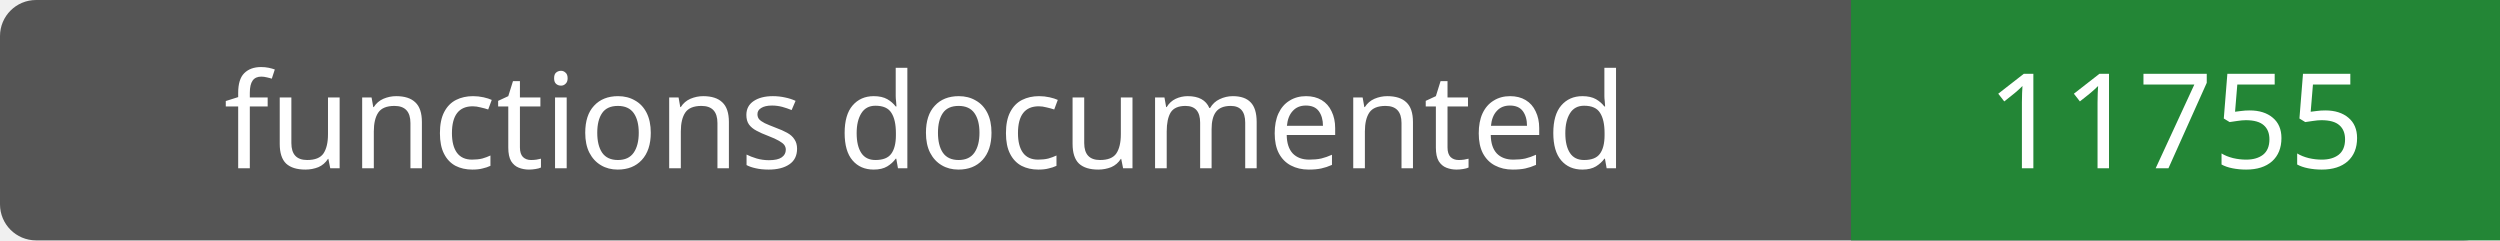
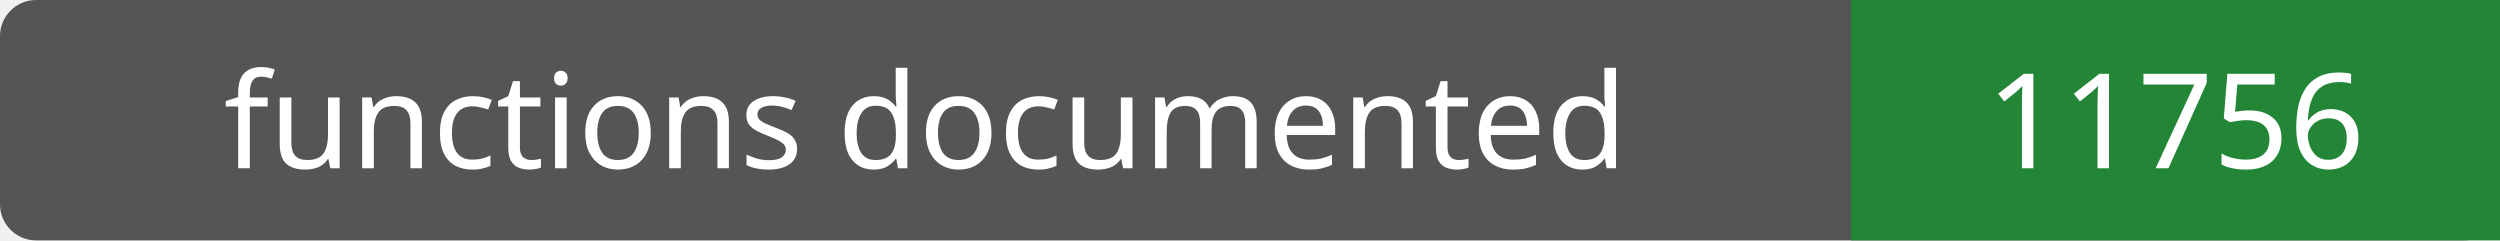
- <svg xmlns="http://www.w3.org/2000/svg" width="208" height="20" role="img" aria-label="functions documented: 11755">
+ <svg xmlns="http://www.w3.org/2000/svg" width="208" height="20" role="img" aria-label="functions documented: 11756">
  <rect width="208" height="20" rx="3" fill="#555" />
  <path fill="#238636" d="M154 0h54v20H154z" />
  <g fill="#fff" text-anchor="middle" font-family="Verdana,sans-serif" font-size="11">
    <text x="77.0" y="14">functions documented</text>
-     <text x="181.0" y="14">11755</text>
+     <text x="181.0" y="14">11756</text>
  </g>
</svg>
